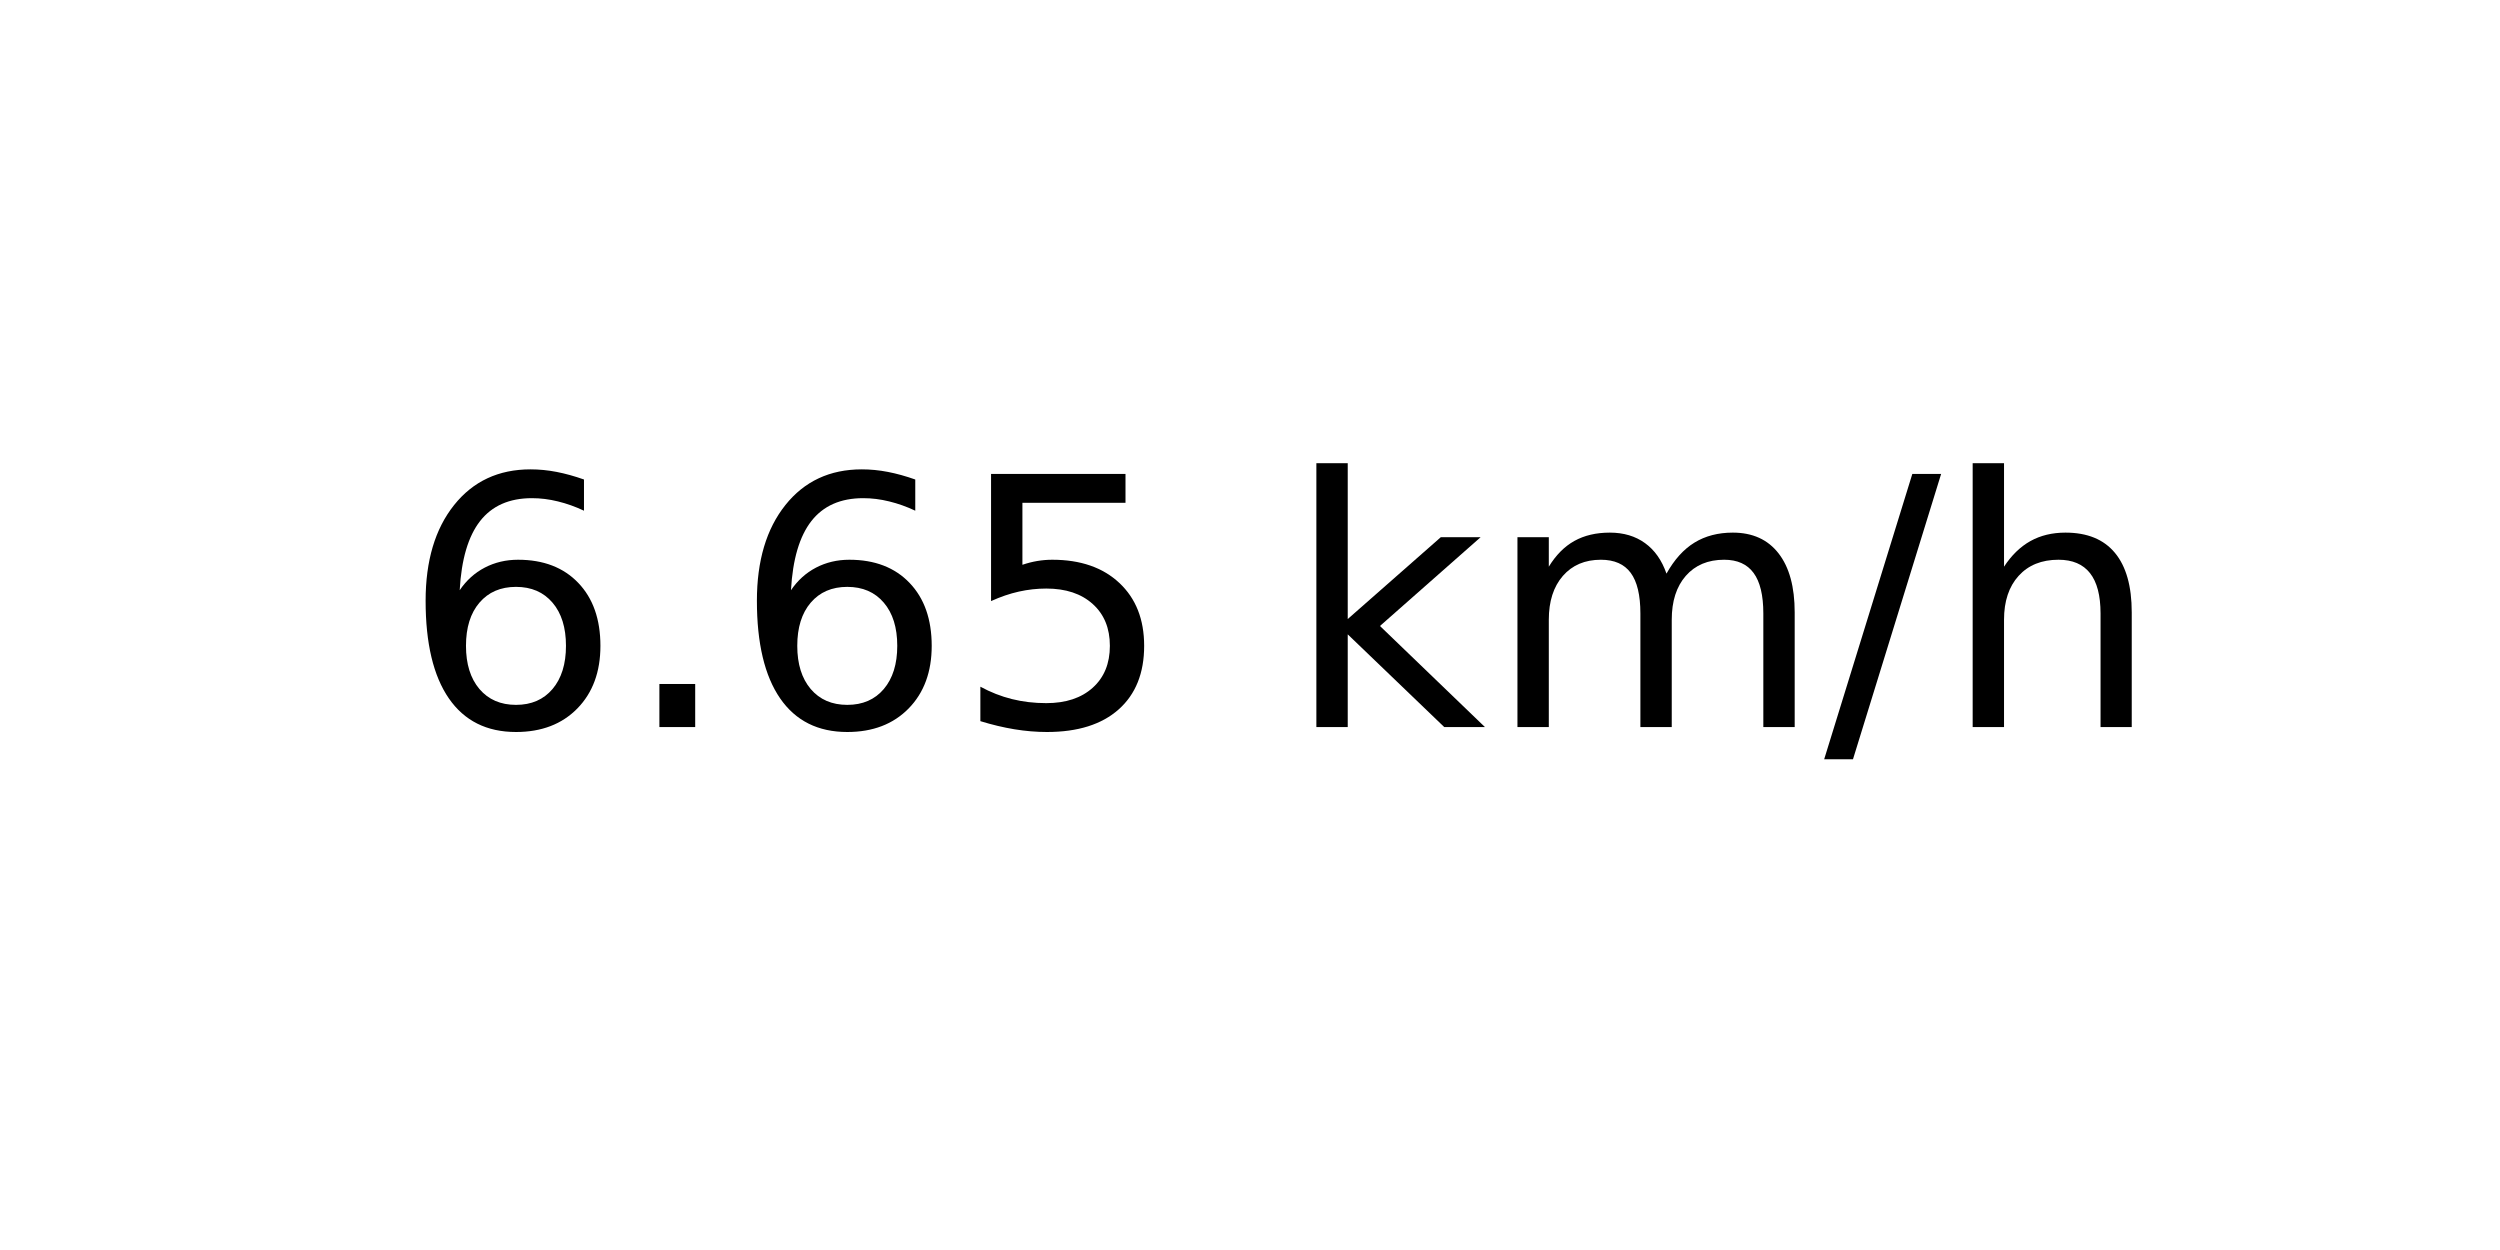
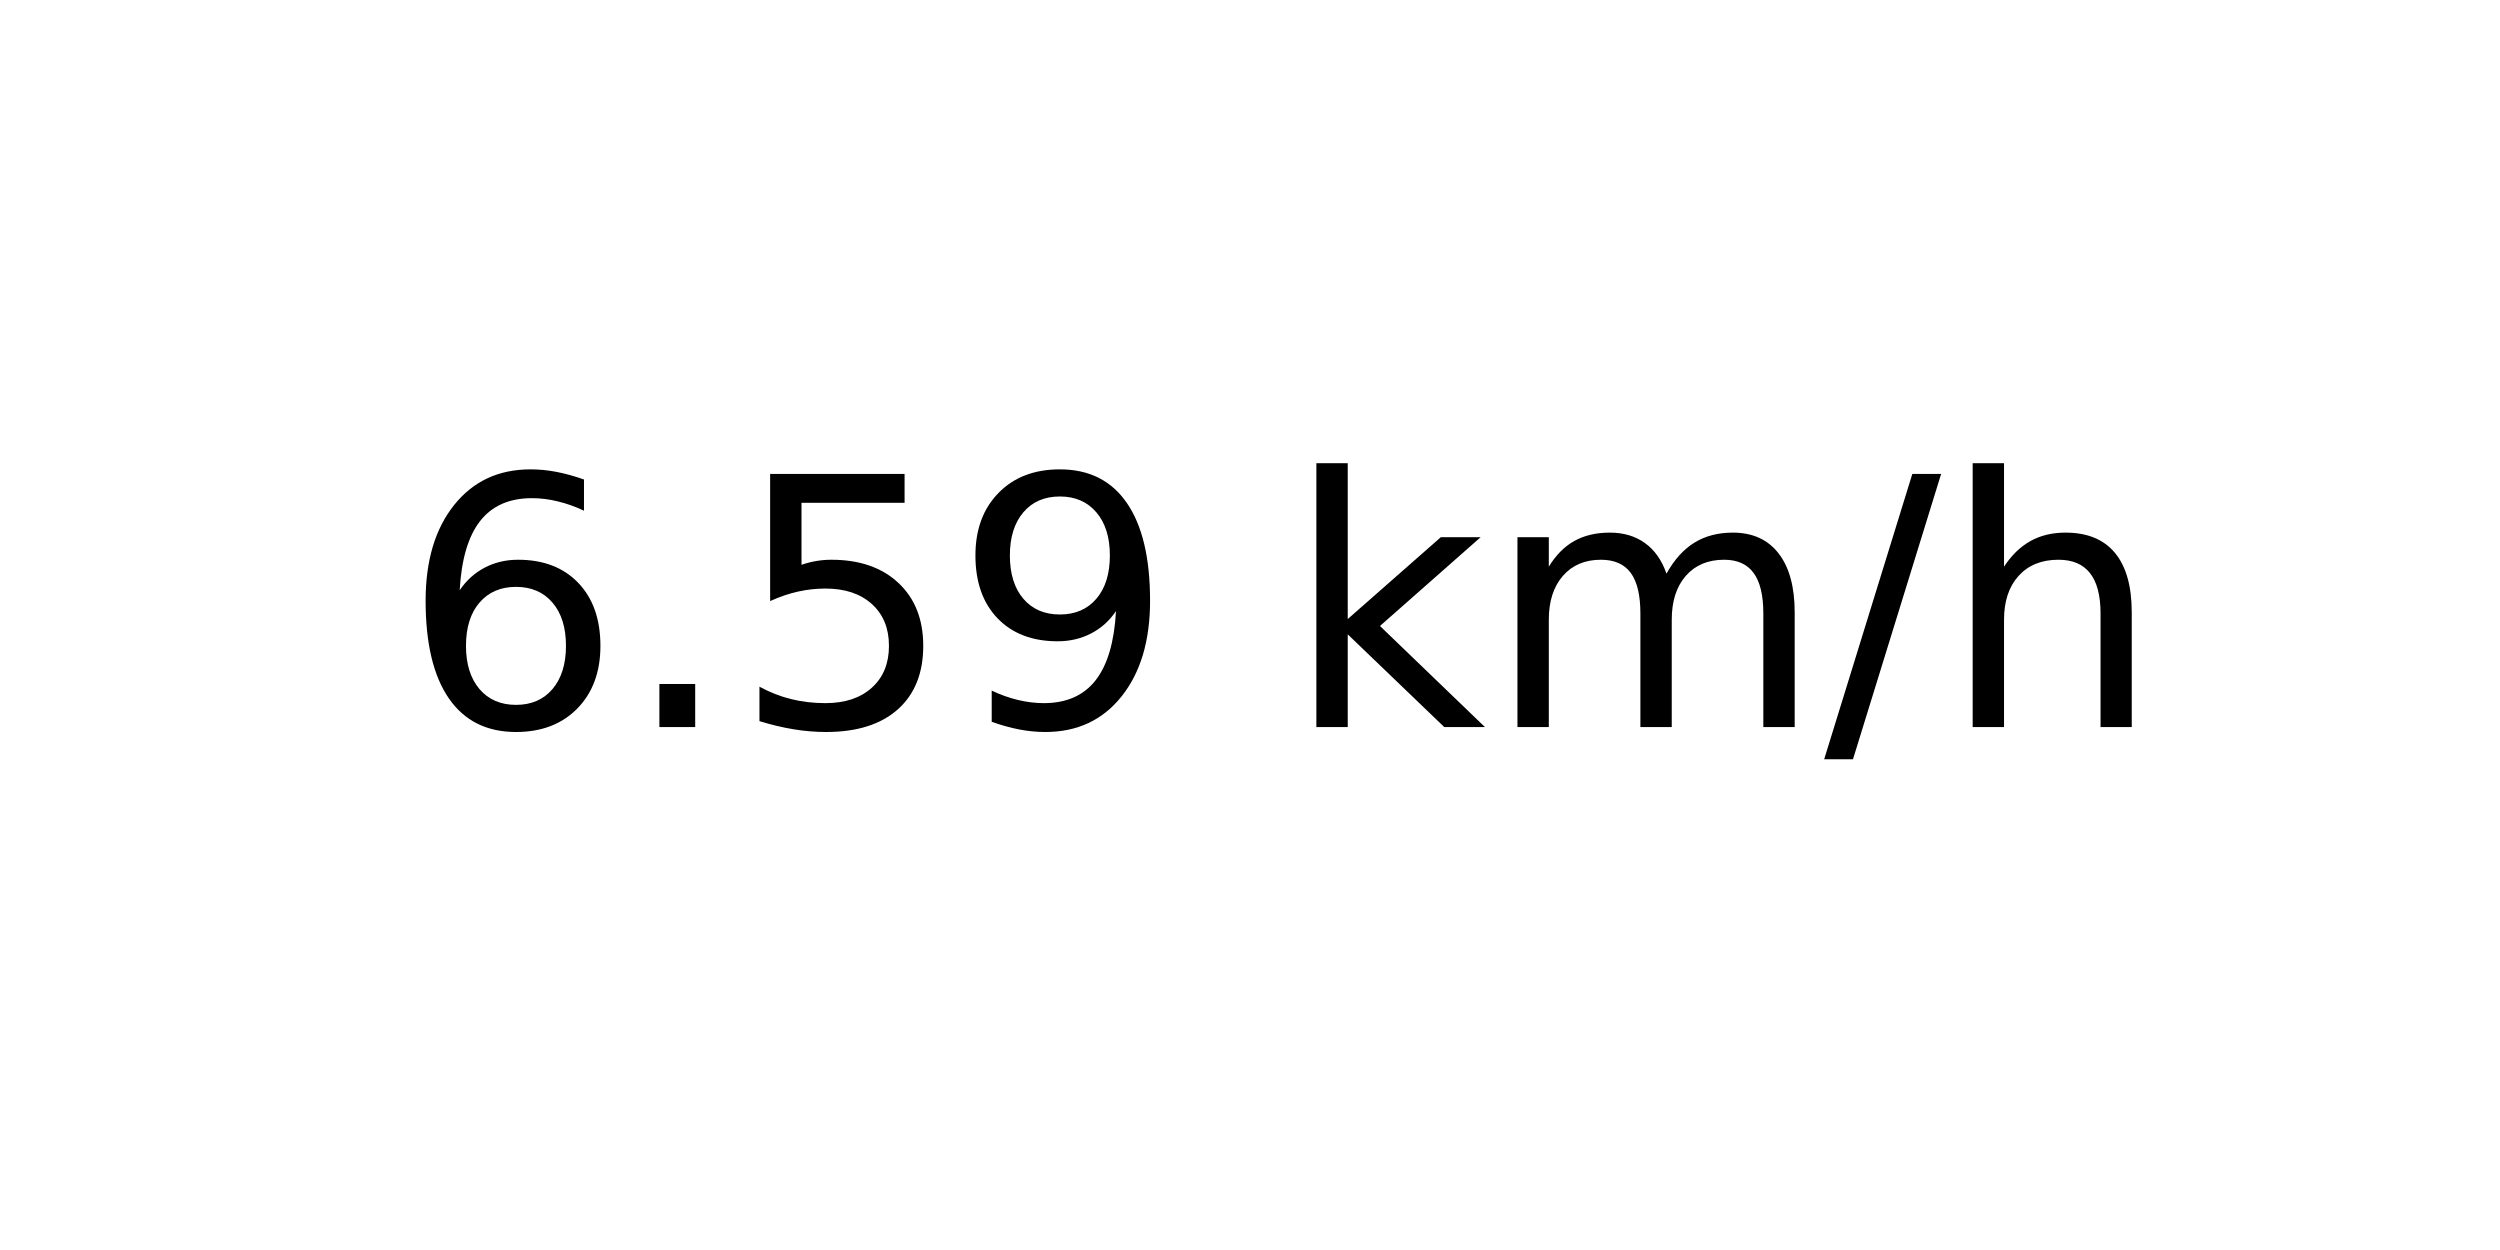
<svg xmlns="http://www.w3.org/2000/svg" xmlns:xlink="http://www.w3.org/1999/xlink" width="72pt" height="36pt" viewBox="0 0 72 36" version="1.1">
  <defs>
    <style type="text/css">*{stroke-linejoin: round; stroke-linecap: butt}</style>
  </defs>
  <g id="figure_1">
    <g id="axes_1">
      <g id="text_1">
        <g transform="translate(11.55937 20.93937) scale(0.1 -0.1)">
          <defs>
            <path id="DejaVuSans-36" d="M 2113 2584  Q 1688 2584 1439 2293  Q 1191 2003 1191 1497  Q 1191 994 1439 701  Q 1688 409 2113 409  Q 2538 409 2786 701  Q 3034 994 3034 1497  Q 3034 2003 2786 2293  Q 2538 2584 2113 2584  z M 3366 4563  L 3366 3988  Q 3128 4100 2886 4159  Q 2644 4219 2406 4219  Q 1781 4219 1451 3797  Q 1122 3375 1075 2522  Q 1259 2794 1537 2939  Q 1816 3084 2150 3084  Q 2853 3084 3261 2657  Q 3669 2231 3669 1497  Q 3669 778 3244 343  Q 2819 -91 2113 -91  Q 1303 -91 875 529  Q 447 1150 447 2328  Q 447 3434 972 4092  Q 1497 4750 2381 4750  Q 2619 4750 2861 4703  Q 3103 4656 3366 4563  z " transform="scale(0.015625)" />
            <path id="DejaVuSans-2e" d="M 684 794  L 1344 794  L 1344 0  L 684 0  L 684 794  z " transform="scale(0.015625)" />
            <path id="DejaVuSans-35" d="M 691 4666  L 3169 4666  L 3169 4134  L 1269 4134  L 1269 2991  Q 1406 3038 1543 3061  Q 1681 3084 1819 3084  Q 2600 3084 3056 2656  Q 3513 2228 3513 1497  Q 3513 744 3044 326  Q 2575 -91 1722 -91  Q 1428 -91 1123 -41  Q 819 9 494 109  L 494 744  Q 775 591 1075 516  Q 1375 441 1709 441  Q 2250 441 2565 725  Q 2881 1009 2881 1497  Q 2881 1984 2565 2268  Q 2250 2553 1709 2553  Q 1456 2553 1204 2497  Q 953 2441 691 2322  L 691 4666  z " transform="scale(0.015625)" />
+             <path id="DejaVuSans-39" d="M 703 97  L 703 672  Q 941 559 1184 500  Q 1428 441 1663 441  Q 2288 441 2617 861  Q 2947 1281 2994 2138  Q 2813 1869 2534 1725  Q 2256 1581 1919 1581  Q 1219 1581 811 2004  Q 403 2428 403 3163  Q 403 3881 828 4315  Q 1253 4750 1959 4750  Q 2769 4750 3195 4129  Q 3622 3509 3622 2328  Q 3622 1225 3098 567  Q 2575 -91 1691 -91  Q 1453 -91 1209 -44  Q 966 3 703 97  z M 1959 2075  Q 2384 2075 2632 2365  Q 2881 2656 2881 3163  Q 2881 3666 2632 3958  Q 2384 4250 1959 4250  Q 1534 4250 1286 3958  Q 1038 3666 1038 3163  Q 1038 2656 1286 2365  Q 1534 2075 1959 2075  z " transform="scale(0.015625)" />
            <path id="DejaVuSans-20" transform="scale(0.015625)" />
            <path id="DejaVuSans-6b" d="M 581 4863  L 1159 4863  L 1159 1991  L 2875 3500  L 3609 3500  L 1753 1863  L 3688 0  L 2938 0  L 1159 1709  L 1159 0  L 581 0  L 581 4863  z " transform="scale(0.015625)" />
            <path id="DejaVuSans-6d" d="M 3328 2828  Q 3544 3216 3844 3400  Q 4144 3584 4550 3584  Q 5097 3584 5394 3201  Q 5691 2819 5691 2113  L 5691 0  L 5113 0  L 5113 2094  Q 5113 2597 4934 2840  Q 4756 3084 4391 3084  Q 3944 3084 3684 2787  Q 3425 2491 3425 1978  L 3425 0  L 2847 0  L 2847 2094  Q 2847 2600 2669 2842  Q 2491 3084 2119 3084  Q 1678 3084 1418 2786  Q 1159 2488 1159 1978  L 1159 0  L 581 0  L 581 3500  L 1159 3500  L 1159 2956  Q 1356 3278 1631 3431  Q 1906 3584 2284 3584  Q 2666 3584 2933 3390  Q 3200 3197 3328 2828  z " transform="scale(0.015625)" />
            <path id="DejaVuSans-2f" d="M 1625 4666  L 2156 4666  L 531 -594  L 0 -594  L 1625 4666  z " transform="scale(0.015625)" />
            <path id="DejaVuSans-68" d="M 3513 2113  L 3513 0  L 2938 0  L 2938 2094  Q 2938 2591 2744 2837  Q 2550 3084 2163 3084  Q 1697 3084 1428 2787  Q 1159 2491 1159 1978  L 1159 0  L 581 0  L 581 4863  L 1159 4863  L 1159 2956  Q 1366 3272 1645 3428  Q 1925 3584 2291 3584  Q 2894 3584 3203 3211  Q 3513 2838 3513 2113  z " transform="scale(0.015625)" />
          </defs>
          <use xlink:href="#DejaVuSans-36" />
          <use xlink:href="#DejaVuSans-2e" x="63.623" />
-           <use xlink:href="#DejaVuSans-36" x="95.41" />
-           <use xlink:href="#DejaVuSans-35" x="159.033" />
+           <use xlink:href="#DejaVuSans-35" x="95.41" />
+           <use xlink:href="#DejaVuSans-39" x="159.033" />
          <use xlink:href="#DejaVuSans-20" x="222.656" />
          <use xlink:href="#DejaVuSans-6b" x="254.443" />
          <use xlink:href="#DejaVuSans-6d" x="312.354" />
          <use xlink:href="#DejaVuSans-2f" x="409.766" />
          <use xlink:href="#DejaVuSans-68" x="443.457" />
        </g>
      </g>
    </g>
  </g>
</svg>
